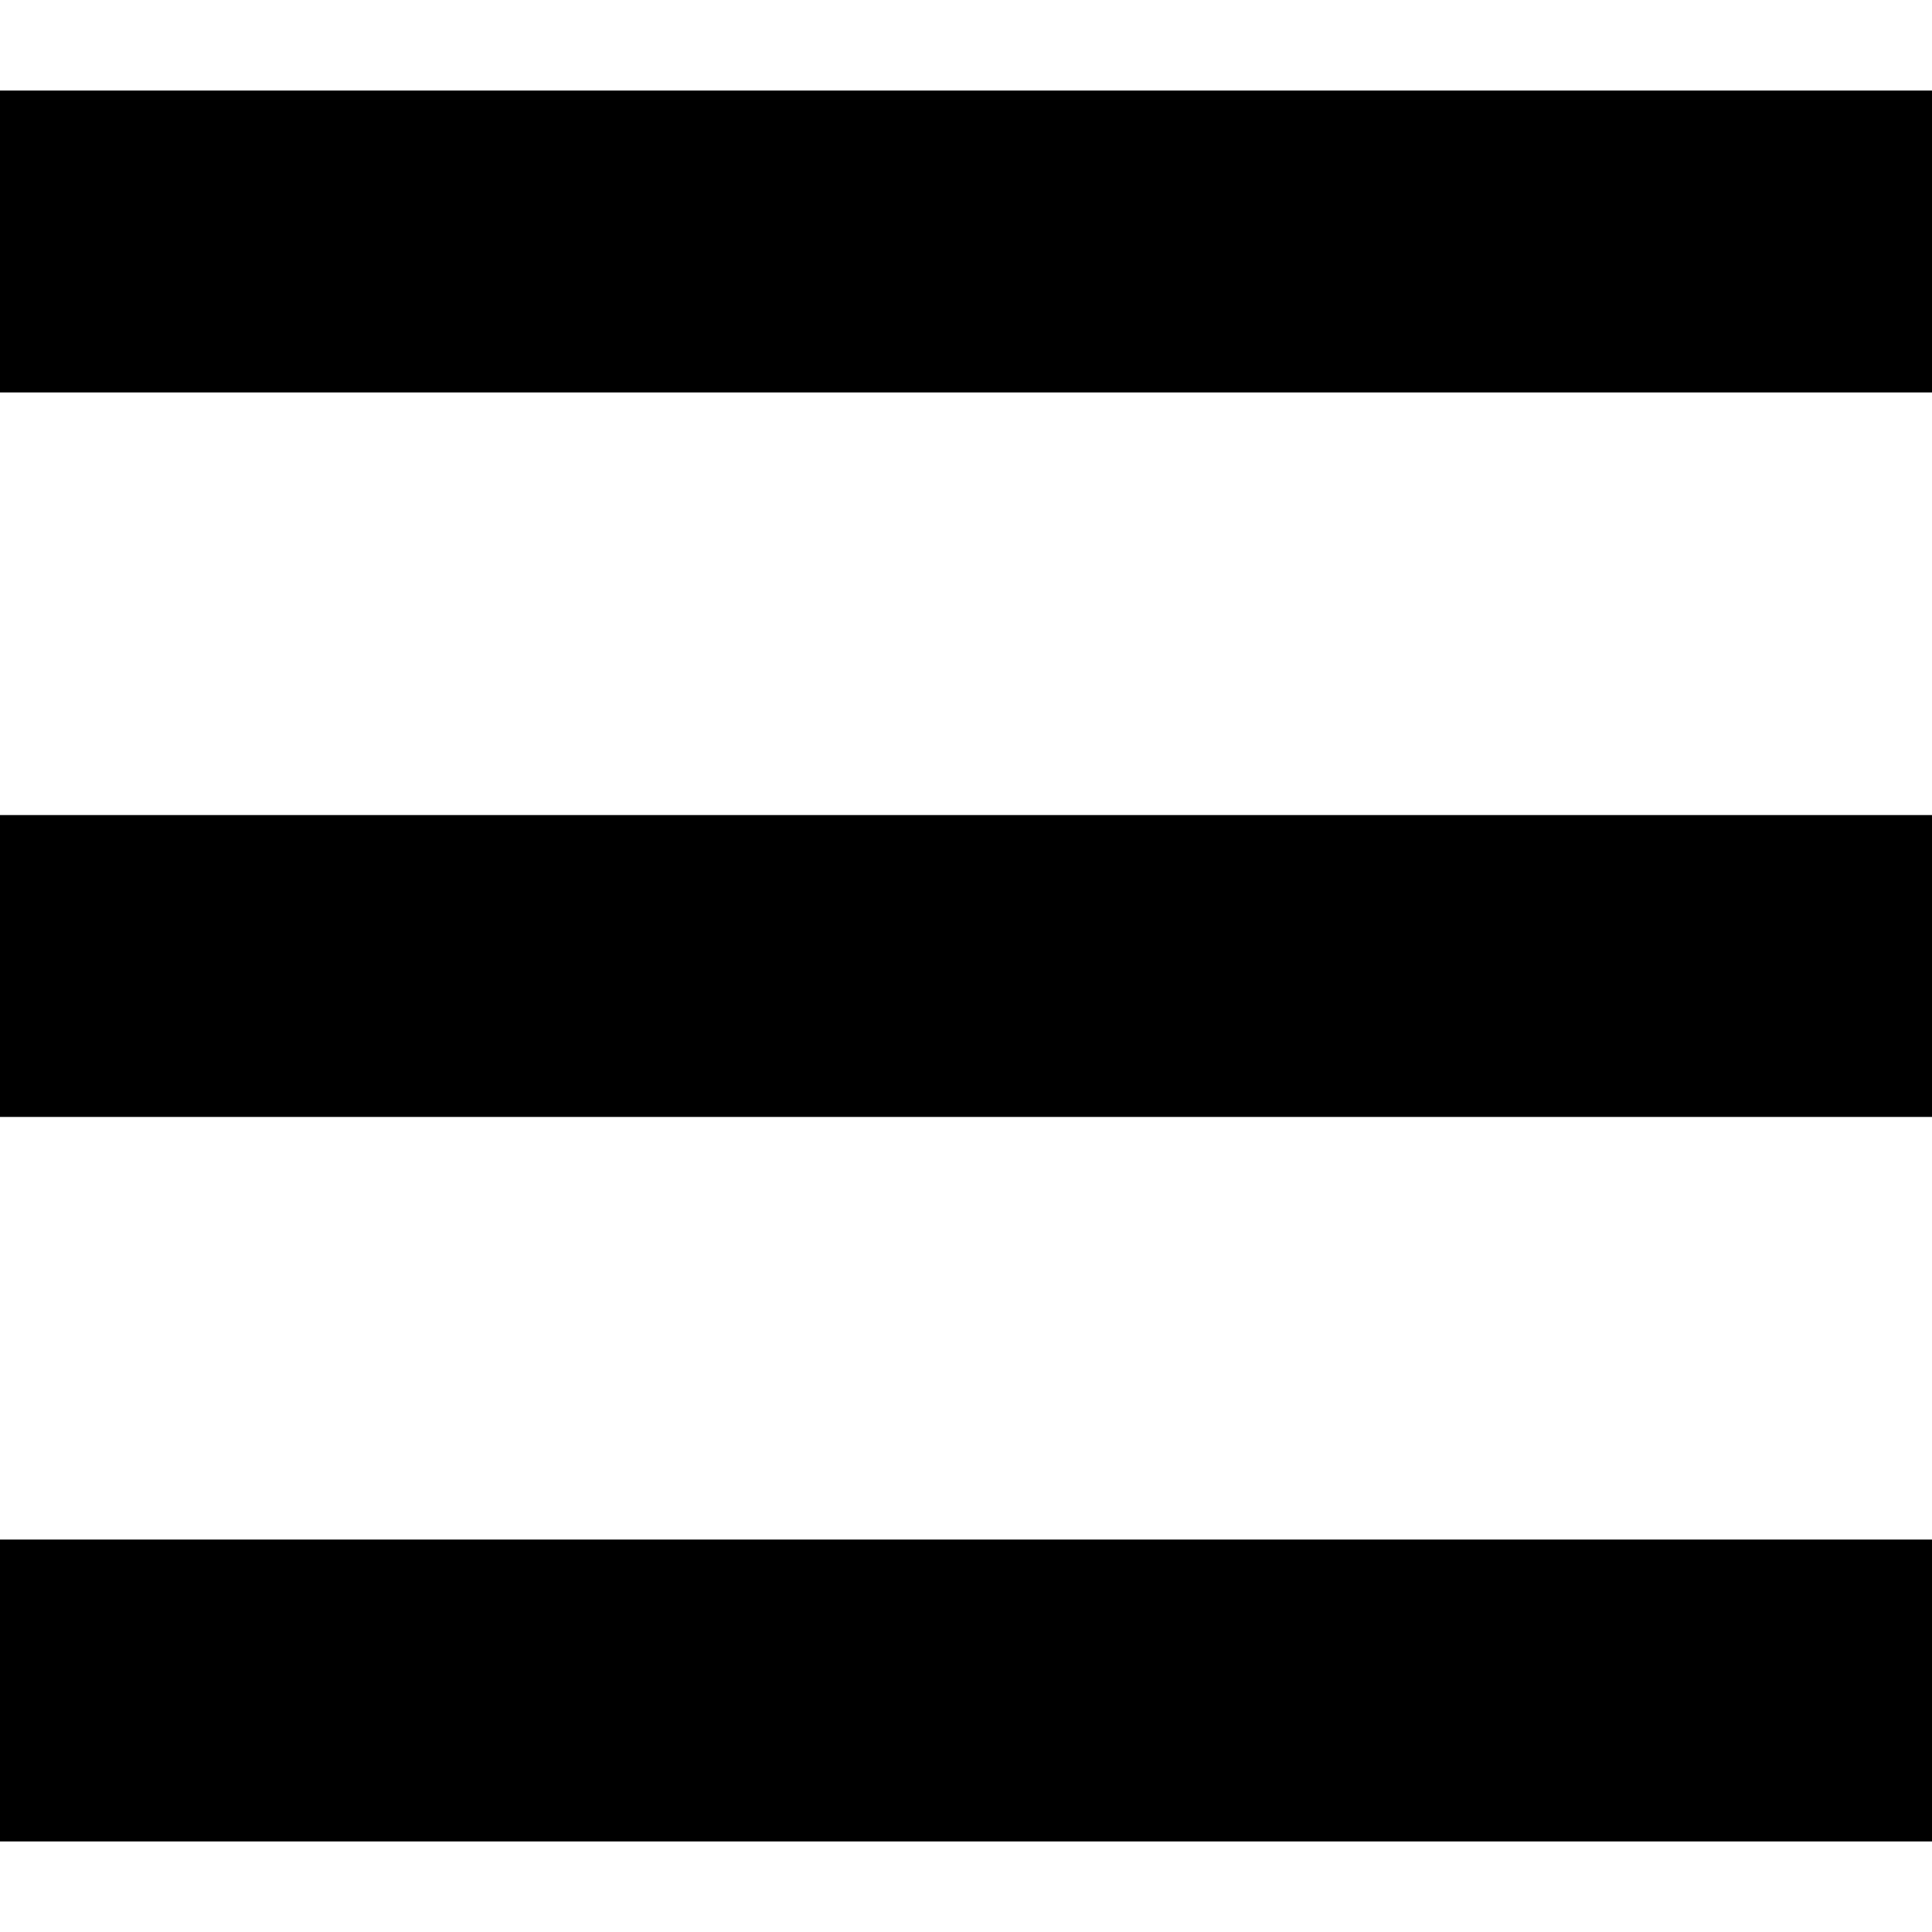
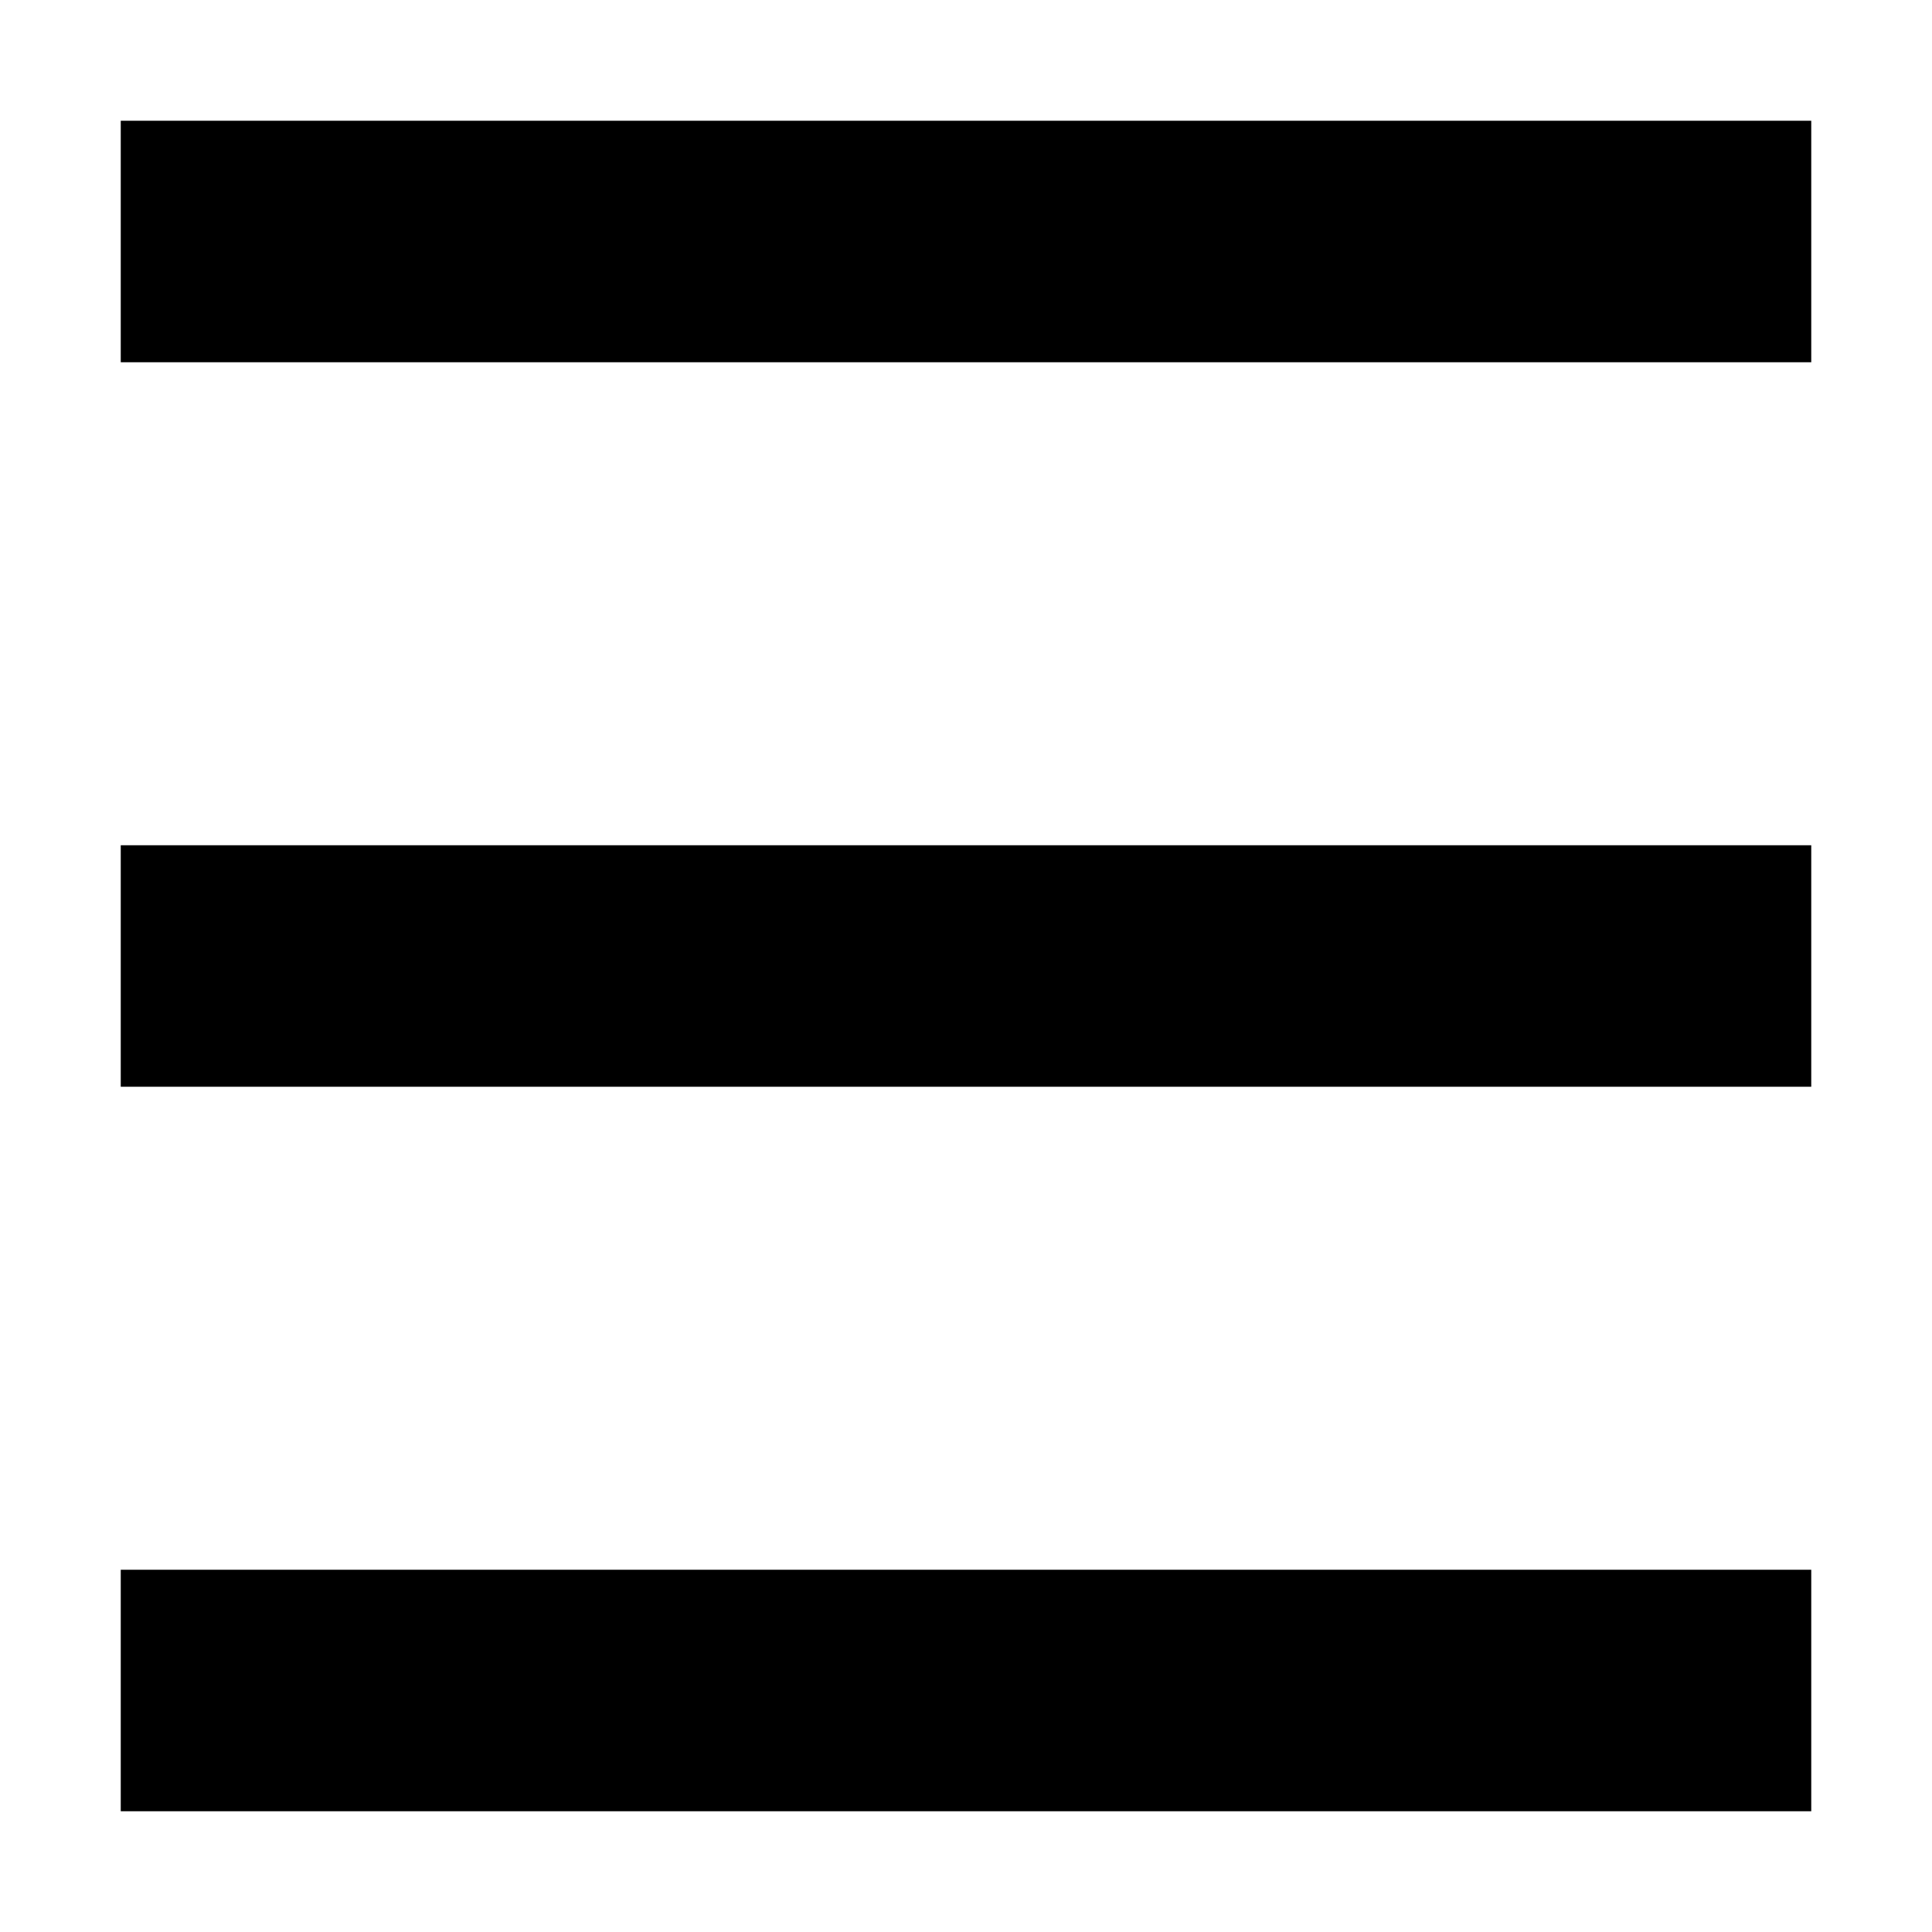
<svg xmlns="http://www.w3.org/2000/svg" viewBox="0 0 16 16">
-   <path d="M0 2h16M0 8h16M0 14h16" fill="none" stroke="currentColor" stroke-width="2.5" />
+   <path fill="none" stroke="currentColor" stroke-width="2" d="M1 2h14M1 8h14M1 14h14" />
</svg>
